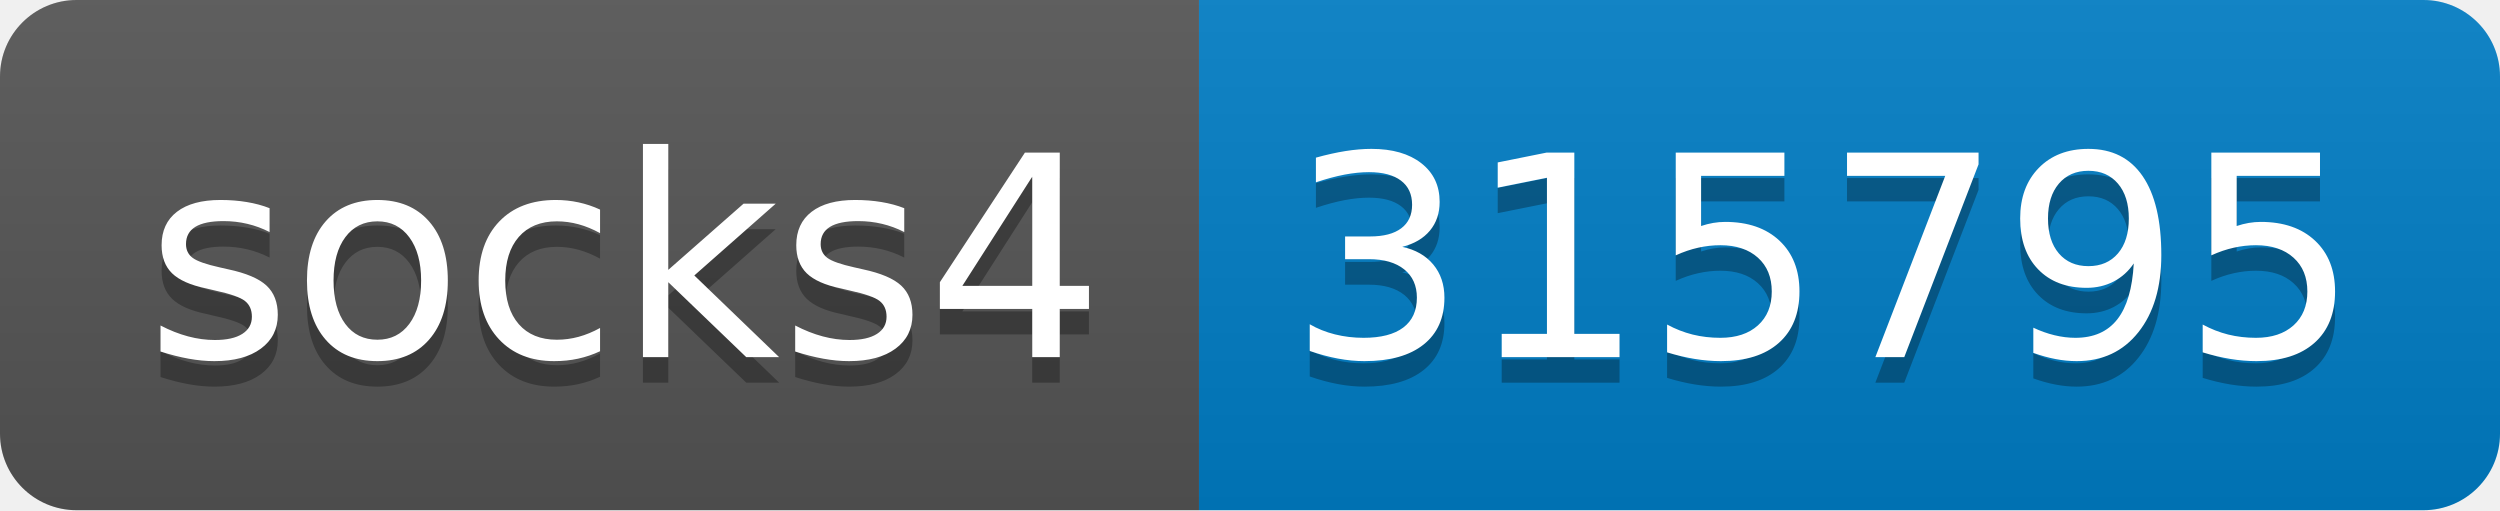
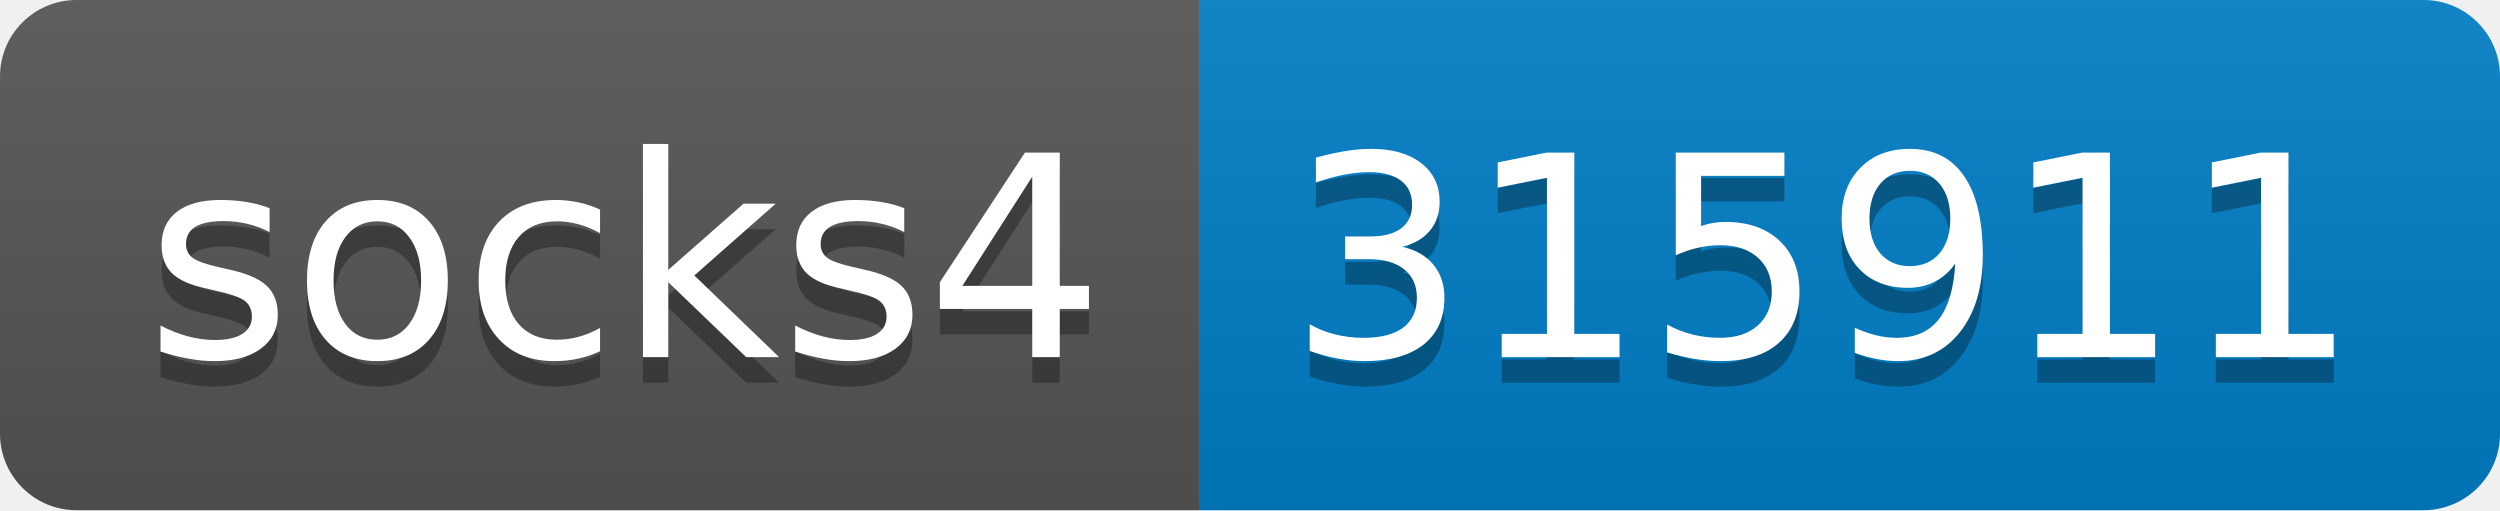
- <svg xmlns="http://www.w3.org/2000/svg" width="98" height="20" role="img" aria-label="socks4: 315795">
+ <svg xmlns="http://www.w3.org/2000/svg" width="98" height="20" role="img" aria-label="socks4: 315911">
  <linearGradient id="s" x2="0" y2="100%">
    <stop offset="0" stop-color="#bbb" stop-opacity=".1" />
    <stop offset="1" stop-opacity=".1" />
  </linearGradient>
  <clipPath id="r">
    <rect width="98" height="20" rx="3" fill="#fff" />
  </clipPath>
  <g clip-path="url(#r)">
    <rect width="47" height="20" fill="#555" />
    <rect x="47" width="51" height="20" fill="#007ec6" />
    <rect width="98" height="20" fill="url(#s)" />
  </g>
  <g fill="#fff" text-anchor="middle" font-family="Verdana,Geneva,DejaVu Sans,sans-serif" text-rendering="geometricPrecision" font-size="110">
    <text aria-hidden="true" x="245" y="150" fill="#010101" fill-opacity=".3" transform="scale(.1)" textLength="370">socks4</text>
    <text x="245" y="140" transform="scale(.1)" fill="#fff" textLength="370">socks4</text>
-     <text aria-hidden="true" x="715" y="150" fill="#010101" fill-opacity=".3" transform="scale(.1)" textLength="410">315795</text>
-     <text x="715" y="140" transform="scale(.1)" fill="#fff" textLength="410">315795</text>
+     <text aria-hidden="true" x="715" y="150" fill="#010101" fill-opacity=".3" transform="scale(.1)" textLength="410">315911</text>
+     <text x="715" y="140" transform="scale(.1)" fill="#fff" textLength="410">315911</text>
  </g>
</svg>
